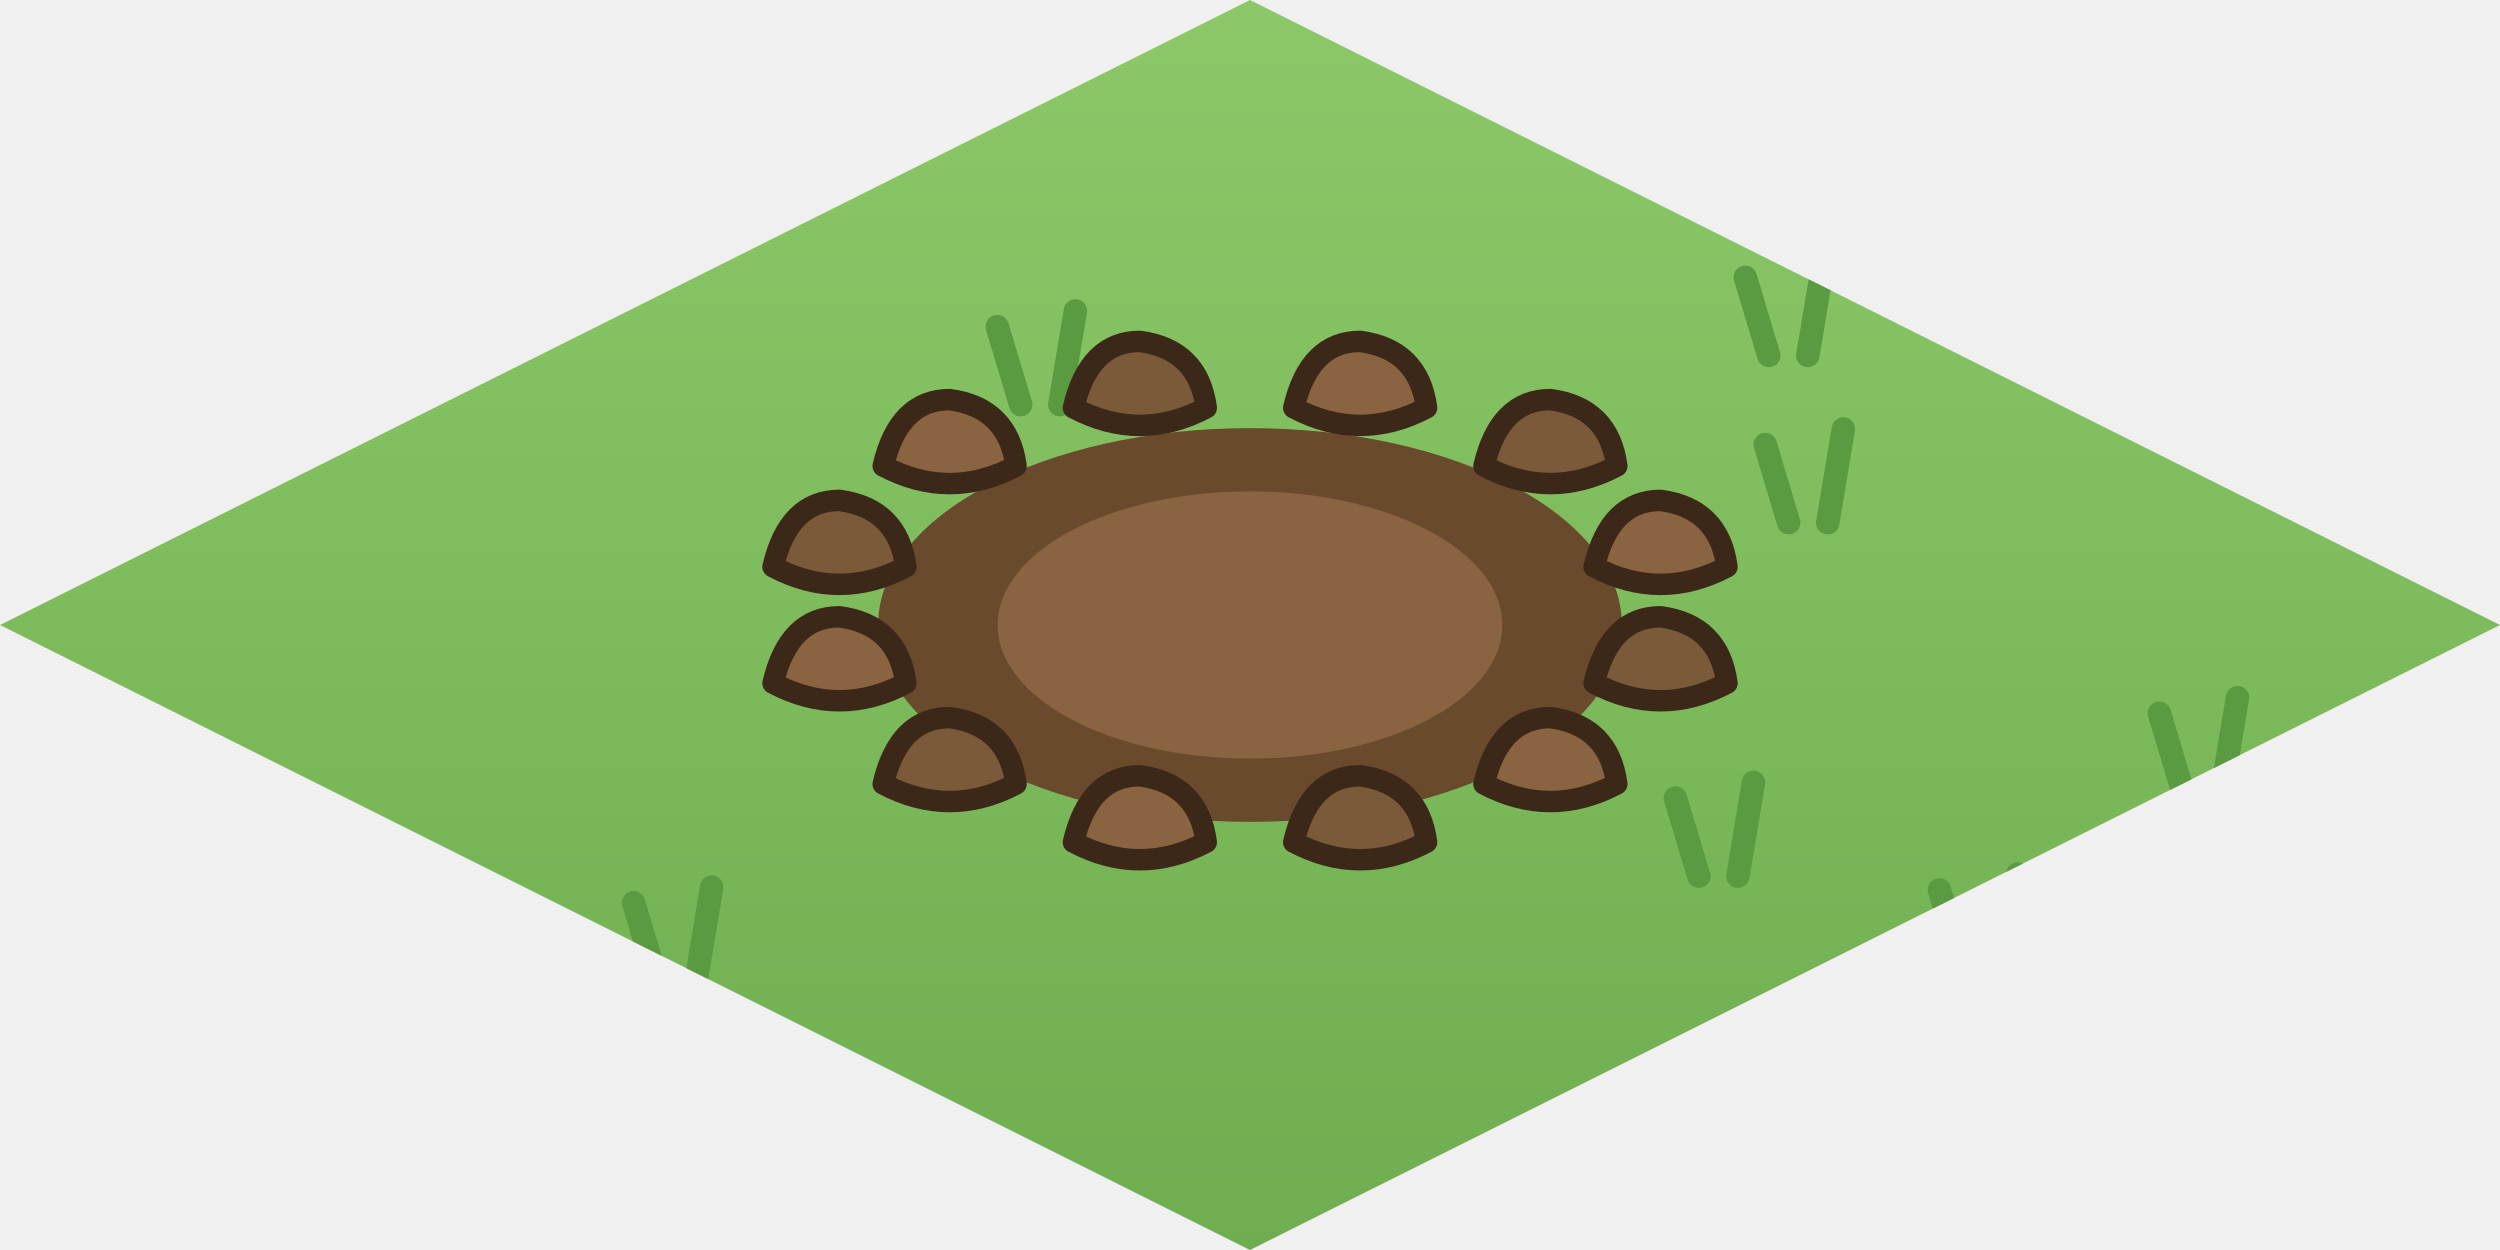
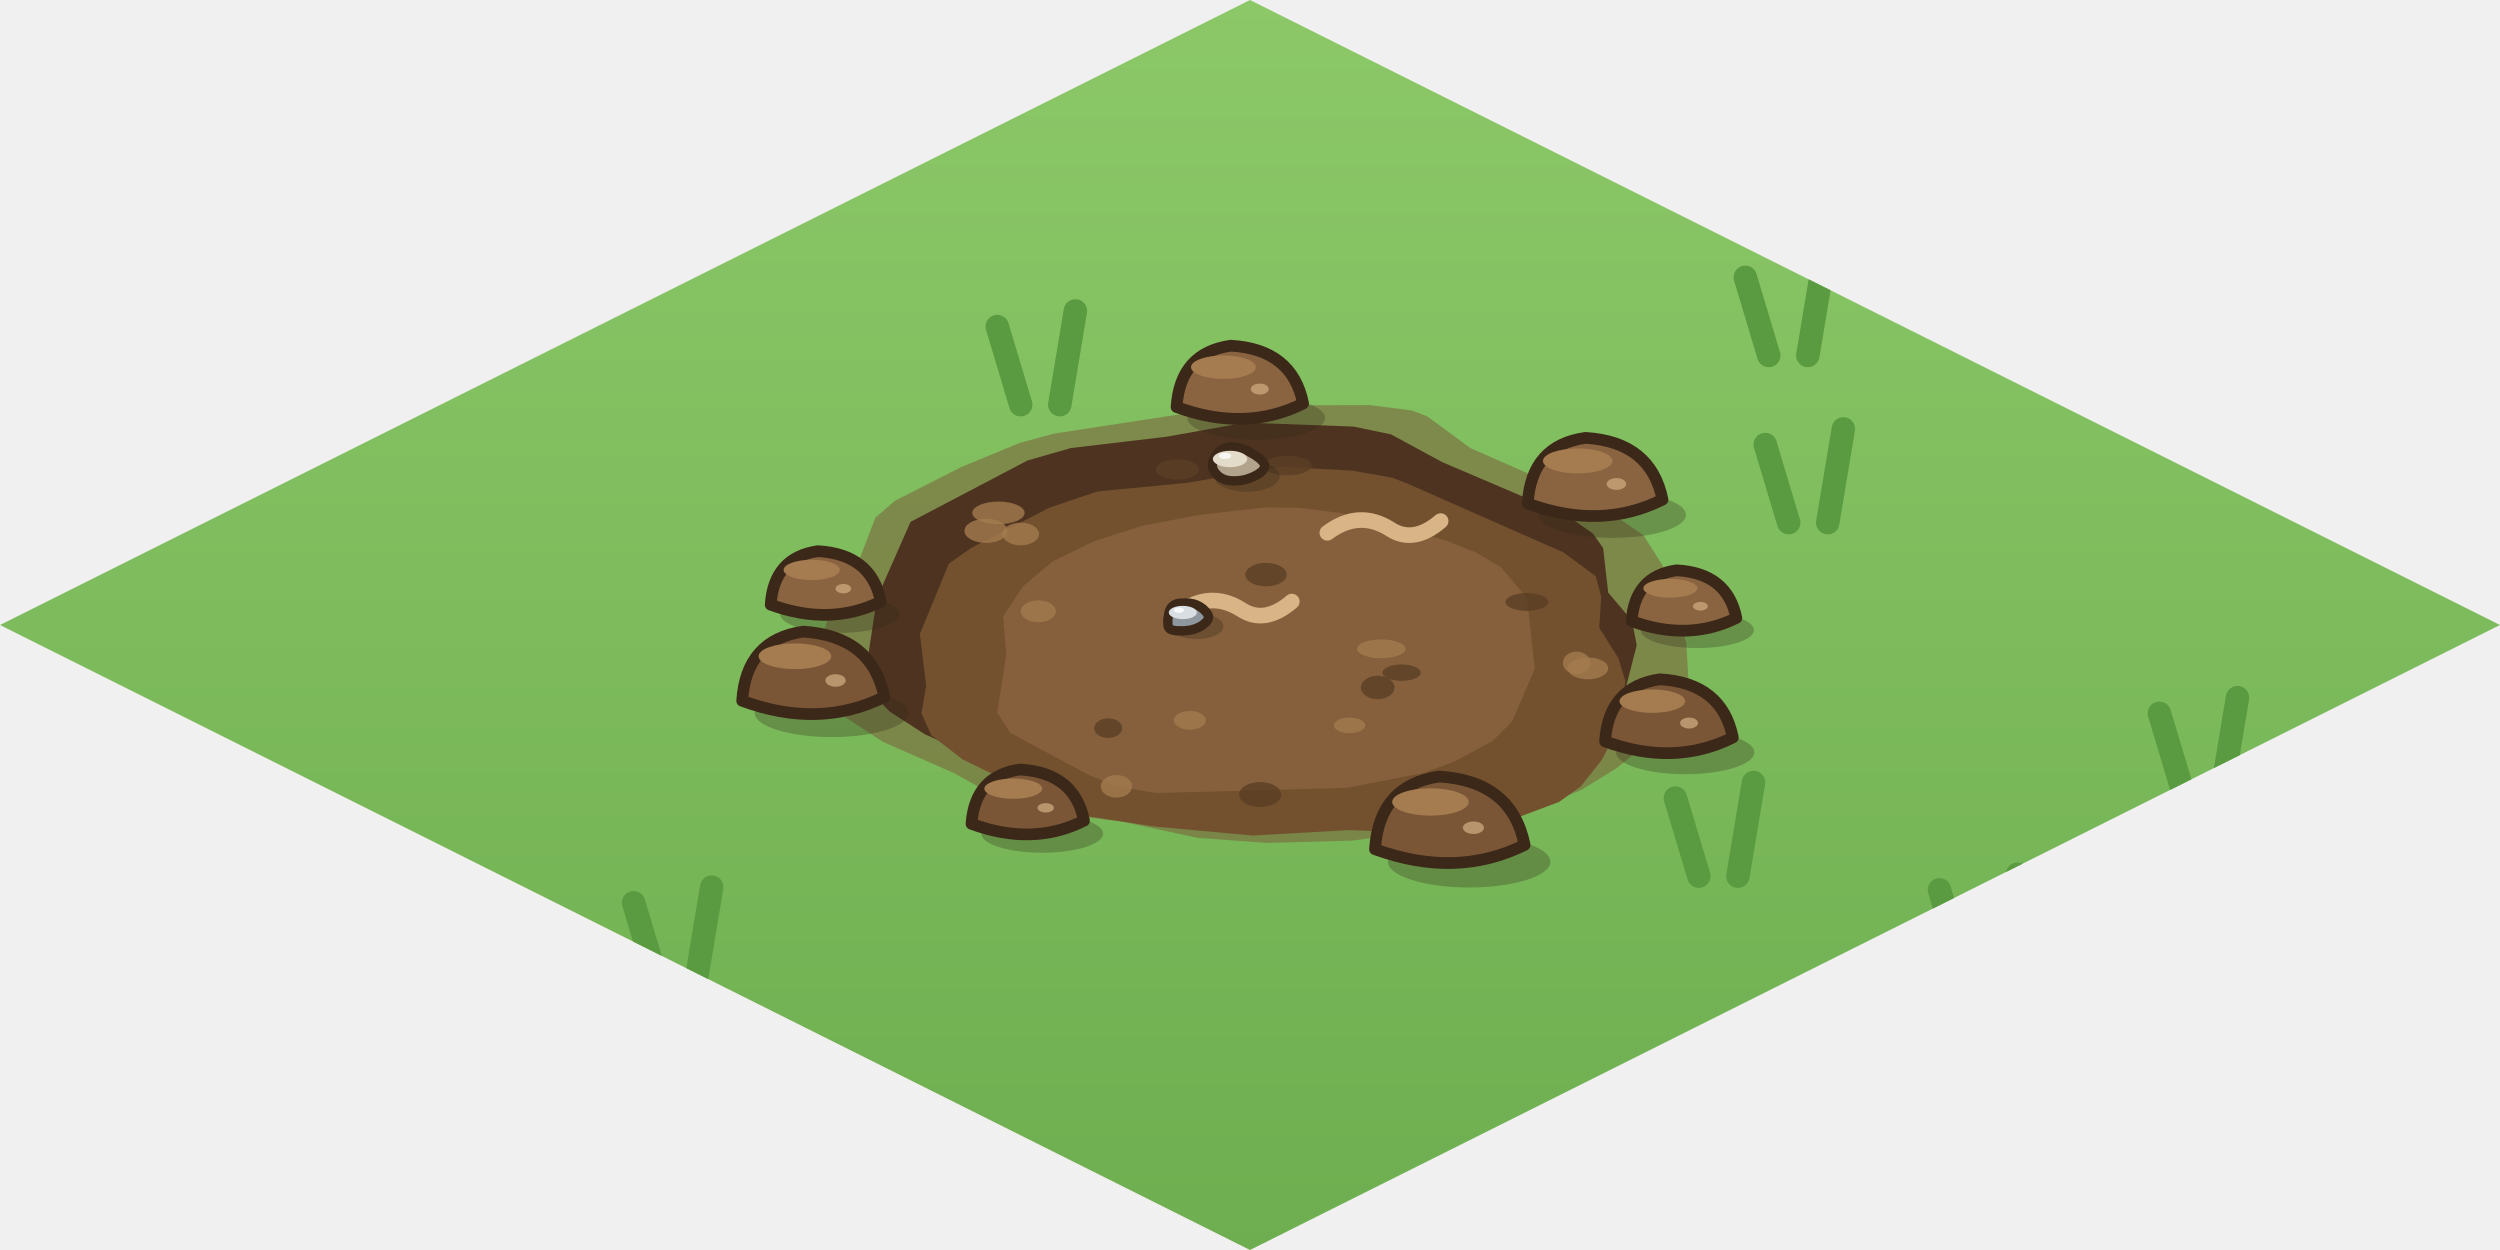
<svg xmlns="http://www.w3.org/2000/svg" width="256" height="128" viewBox="0 0 64 32">
  <defs>
    <linearGradient id="cr3x0h" x1="0" y1="0" x2="0" y2="1">
      <stop offset="0" stop-color="#8CC868" />
      <stop offset="1" stop-color="#6EAE50" />
    </linearGradient>
    <clipPath id="cr3x0hc">
      <path d="M32,0 L64,16 L32,32 L0,16 Z" />
    </clipPath>
  </defs>
  <path d="M32,0 L64,16 L32,32 L0,16 Z" fill="url(#cr3x0h)" />
  <g clip-path="url(#cr3x0hc)">
    <path d="M8.05,6.95 l-0.6,-2 M9.05,6.95 l0.4,-2.4" stroke="#5A9A40" stroke-width="0.6" stroke-linecap="round" />
    <path d="M16.82,25.11 l-0.6,-2 M17.82,25.11 l0.4,-2.4" stroke="#5A9A40" stroke-width="0.6" stroke-linecap="round" />
    <path d="M55.88,20.26 l-0.6,-2 M56.88,20.26 l0.4,-2.4" stroke="#5A9A40" stroke-width="0.6" stroke-linecap="round" />
    <path d="M43.49,22.43 l-0.6,-2 M44.49,22.43 l0.4,-2.4" stroke="#5A9A40" stroke-width="0.6" stroke-linecap="round" />
    <path d="M49.96,6.65 l-0.6,-2 M50.96,6.65 l0.4,-2.4" stroke="#5A9A40" stroke-width="0.6" stroke-linecap="round" />
    <path d="M45.79,13.38 l-0.6,-2 M46.79,13.38 l0.4,-2.4" stroke="#5A9A40" stroke-width="0.6" stroke-linecap="round" />
    <path d="M26.13,10.36 l-0.6,-2 M27.13,10.36 l0.4,-2.4" stroke="#5A9A40" stroke-width="0.6" stroke-linecap="round" />
    <path d="M33.07,18.47 l-0.6,-2 M34.07,18.47 l0.4,-2.4" stroke="#5A9A40" stroke-width="0.6" stroke-linecap="round" />
    <path d="M50.25,24.78 l-0.6,-2 M51.25,24.78 l0.4,-2.4" stroke="#5A9A40" stroke-width="0.6" stroke-linecap="round" />
    <path d="M45.28,9.1 l-0.6,-2 M46.28,9.1 l0.4,-2.4" stroke="#5A9A40" stroke-width="0.6" stroke-linecap="round" />
  </g>
+   <defs>
+     <clipPath id="cr3x0k">
+       <path d="M39.87,13.09 L36.92,11.83 L35.61,11.12 L34.65,10.92 L31.88,10.82 L29.86,11.18 L27.41,11.47 L26.3,11.79 L23.31,13.36 L22.45,15.31 L22.11,17.54 L22.78,18.22 L23.68,18.8 L24.76,19.28 L26.91,20.25 L31.7,20.93 L35.26,20.85 L36.72,20.75 L38.05,20.49 L39.4,20.04 L40.36,19.5 L41.4,18.47 L41.9,16.52 L41.78,15.89 L41.17,15.17 L41.04,14.03 L40.78,13.66 L40.21,13.26 Z" />
+     </clipPath>
+   </defs>
  <g clip-path="url(#cr3x0hc)">
-     <path d="M22.48,16 a9.52,5.04 0 1 0 19.04,0 a9.52,5.04 0 1 0 -19.04,0 Z" fill="#6A4A2C" />
-     <path d="M25.54,16 a6.46,3.42 0 1 0 12.92,0 a6.46,3.42 0 1 0 -12.92,0 Z" fill="#8A6440" />
-     <path d="M19.79,14.51 Q20.19,12.81 21.49,12.81 Q22.99,13.01 23.19,14.51 Q21.49,15.41 19.79,14.51 Z" fill="#7A5A38" stroke="#3C2819" stroke-width="0.55" stroke-linejoin="round" stroke-linecap="round" />
-     <path d="M22.61,11.93 Q23.01,10.23 24.31,10.23 Q25.81,10.43 26.01,11.93 Q24.31,12.83 22.61,11.93 Z" fill="#8A6440" stroke="#3C2819" stroke-width="0.55" stroke-linejoin="round" stroke-linecap="round" />
-     <path d="M27.48,10.44 Q27.88,8.74 29.18,8.74 Q30.68,8.94 30.88,10.44 Q29.18,11.34 27.48,10.44 Z" fill="#7A5A38" stroke="#3C2819" stroke-width="0.55" stroke-linejoin="round" stroke-linecap="round" />
-     <path d="M33.12,10.44 Q33.52,8.74 34.82,8.74 Q36.32,8.94 36.52,10.44 Q34.82,11.34 33.12,10.44 Z" fill="#8A6440" stroke="#3C2819" stroke-width="0.55" stroke-linejoin="round" stroke-linecap="round" />
-     <path d="M37.99,11.93 Q38.39,10.23 39.69,10.23 Q41.19,10.43 41.39,11.93 Q39.69,12.83 37.99,11.93 Z" fill="#7A5A38" stroke="#3C2819" stroke-width="0.55" stroke-linejoin="round" stroke-linecap="round" />
-     <path d="M40.81,14.51 Q41.21,12.81 42.51,12.81 Q44.01,13.01 44.21,14.51 Q42.51,15.41 40.81,14.51 Z" fill="#8A6440" stroke="#3C2819" stroke-width="0.55" stroke-linejoin="round" stroke-linecap="round" />
-     <path d="M40.81,17.49 Q41.21,15.79 42.51,15.79 Q44.01,15.99 44.21,17.49 Q42.51,18.39 40.81,17.49 Z" fill="#7A5A38" stroke="#3C2819" stroke-width="0.55" stroke-linejoin="round" stroke-linecap="round" />
-     <path d="M37.99,20.07 Q38.39,18.37 39.69,18.37 Q41.19,18.57 41.39,20.07 Q39.69,20.97 37.99,20.07 Z" fill="#8A6440" stroke="#3C2819" stroke-width="0.55" stroke-linejoin="round" stroke-linecap="round" />
-     <path d="M33.12,21.56 Q33.52,19.86 34.82,19.86 Q36.32,20.06 36.52,21.56 Q34.82,22.46 33.12,21.56 Z" fill="#7A5A38" stroke="#3C2819" stroke-width="0.55" stroke-linejoin="round" stroke-linecap="round" />
-     <path d="M27.48,21.56 Q27.88,19.86 29.18,19.86 Q30.68,20.06 30.88,21.56 Q29.18,22.46 27.48,21.56 Z" fill="#8A6440" stroke="#3C2819" stroke-width="0.55" stroke-linejoin="round" stroke-linecap="round" />
-     <path d="M22.61,20.07 Q23.01,18.37 24.31,18.37 Q25.81,18.57 26.01,20.07 Q24.31,20.97 22.61,20.07 Z" fill="#7A5A38" stroke="#3C2819" stroke-width="0.55" stroke-linejoin="round" stroke-linecap="round" />
-     <path d="M19.79,17.49 Q20.19,15.79 21.49,15.79 Q22.99,15.99 23.19,17.49 Q21.49,18.39 19.79,17.49 Z" fill="#8A6440" stroke="#3C2819" stroke-width="0.55" stroke-linejoin="round" stroke-linecap="round" />
+     <path d="M36.15,10.51 L35.07,10.37 L31.68,10.38 L26.98,11.1 L26.1,11.34 L24.6,11.96 L22.91,12.82 L22.41,13.25 L21.97,14.4 L21.32,15.2 L21.14,16.03 L20.72,16.84 L20.79,17.51 L21.12,18.02 L22.6,18.99 L24.42,19.79 L25.71,20.51 L26.57,20.76 L28.75,21.04 L30.66,21.45 L32.44,21.58 L34.62,21.52 L37.48,21.13 L39.31,20.68 L40.47,20.23 L41.38,19.67 L42.93,18.39 L43.23,17.52 L43.17,16.46 L42.56,14.47 L42.07,13.7 L40.91,12.91 L37.64,11.47 L36.54,10.66 Z" fill="#7A5636" fill-rule="evenodd" opacity="0.5" />
+     <path d="M39.87,13.09 L36.92,11.83 L35.61,11.12 L34.65,10.92 L31.88,10.82 L29.86,11.18 L27.41,11.47 L26.3,11.79 L23.31,13.36 L22.45,15.31 L22.11,17.54 L22.78,18.22 L23.68,18.8 L24.76,19.28 L26.91,20.25 L31.7,20.93 L35.26,20.85 L36.72,20.75 L38.05,20.49 L39.4,20.04 L40.36,19.5 L41.4,18.47 L41.9,16.52 L41.78,15.89 L41.17,15.17 L41.04,14.03 L40.78,13.66 L40.21,13.26 Z" fill="#4E3420" fill-rule="evenodd" />
+     <path d="M35.09,11.38 L34.08,11.2 L32.24,11.1 L29.84,11.51 L27.55,11.73 L26.33,12.14 L24.31,13.18 L23.74,13.58 L23,15.38 L23.16,16.7 L23.04,17.41 L23.29,17.97 L24.09,18.59 L26.51,19.77 L27.31,20.05 L29.01,20.31 L31.52,20.54 L33.98,20.4 L36.02,20.48 L36.81,20.42 L38.19,20.12 L39.36,19.68 L39.92,19.28 L40.46,18.6 L40.91,17.72 L41.06,16.59 L40.88,16 L40.39,15.22 L40.44,14.42 L40.3,13.9 L39.47,13.29 L35.48,11.53 Z" fill="#73512F" fill-rule="evenodd" transform="translate(0.55 0.85)" />
+     <path d="M36.11,12.92 L33.85,12.34 L32.78,12.2 L31.89,12.19 L30.21,12.38 L28.74,12.66 L27.5,13.06 L26.45,13.57 L25.69,14.21 L25.18,14.98 L25.26,15.96 L25.03,17.44 L25.36,17.96 L27.34,19.02 L28.07,19.33 L29.09,19.5 L33.97,19.37 L35.93,18.99 L36.72,18.7 L37.71,18.17 L38.21,17.67 L38.79,16.32 L38.59,14.51 L37.92,13.72 L37.3,13.35 L36.54,13.05 Z" fill="#86603C" fill-rule="evenodd" transform="translate(0.5 0.8)" />
+     <g clip-path="url(#cr3x0k)">
+       <ellipse cx="32.41" cy="14.71" rx="0.53" ry="0.3" fill="#5A3E24" opacity="0.8" />
+       <ellipse cx="40.36" cy="16.97" rx="0.35" ry="0.29" fill="#A27A4E" opacity="0.8" />
+       <ellipse cx="34.55" cy="18.57" rx="0.4" ry="0.2" fill="#A27A4E" opacity="0.8" />
+       <ellipse cx="25.56" cy="13.13" rx="0.67" ry="0.29" fill="#A27A4E" opacity="0.8" />
+       <ellipse cx="25.24" cy="13.59" rx="0.55" ry="0.31" fill="#A27A4E" opacity="0.8" />
+       <ellipse cx="30.14" cy="12.02" rx="0.55" ry="0.26" fill="#5A3E24" opacity="0.8" />
+       <ellipse cx="35.27" cy="17.6" rx="0.43" ry="0.3" fill="#5A3E24" opacity="0.8" />
+       <ellipse cx="26.13" cy="13.67" rx="0.47" ry="0.29" fill="#A27A4E" opacity="0.8" />
+       <ellipse cx="30.46" cy="18.44" rx="0.41" ry="0.24" fill="#A27A4E" opacity="0.8" />
+       <ellipse cx="35.36" cy="16.61" rx="0.62" ry="0.24" fill="#A27A4E" opacity="0.8" />
+       <ellipse cx="28.37" cy="18.64" rx="0.36" ry="0.25" fill="#5A3E24" opacity="0.8" />
+       <ellipse cx="32.96" cy="11.92" rx="0.62" ry="0.25" fill="#5A3E24" opacity="0.8" />
+       <ellipse cx="35.88" cy="17.22" rx="0.49" ry="0.21" fill="#5A3E24" opacity="0.8" />
+       <ellipse cx="40.65" cy="17.11" rx="0.52" ry="0.28" fill="#A27A4E" opacity="0.8" />
+       <ellipse cx="26.58" cy="15.65" rx="0.45" ry="0.28" fill="#A27A4E" opacity="0.8" />
+       <ellipse cx="32.26" cy="20.34" rx="0.54" ry="0.32" fill="#5A3E24" opacity="0.8" />
+       <ellipse cx="28.58" cy="20.13" rx="0.4" ry="0.29" fill="#A27A4E" opacity="0.8" />
+       <ellipse cx="39.09" cy="15.41" rx="0.55" ry="0.23" fill="#5A3E24" opacity="0.8" />
+       <path d="M33.98,13.64 q0.8,-0.6 1.6,-0.1 q0.6,0.4 1.3,-0.2" stroke="#D8B486" stroke-width="0.4" fill="none" stroke-linecap="round" />
+       <path d="M30.17,15.7 q0.8,-0.6 1.6,-0.1 q0.6,0.4 1.3,-0.2" stroke="#D8B486" stroke-width="0.4" fill="none" stroke-linecap="round" />
+     </g>
+     <ellipse cx="32.16" cy="10.7" rx="1.76" ry="0.56" fill="#2E2416" opacity="0.28" />
+     <path d="M30.12,10.42 Q30.21,9.03 31.51,8.85 Q33.08,8.94 33.36,10.33 Q31.88,11.07 30.12,10.42 Z" fill="#8A6440" stroke="#3C2819" stroke-width="0.3" stroke-linejoin="round" stroke-linecap="round" />
+     <ellipse cx="31.32" cy="9.4" rx="0.83" ry="0.3" fill="#A57B50" />
+     <ellipse cx="32.25" cy="9.96" rx="0.23" ry="0.14" fill="#C9A57A" opacity="0.8" />
+     <ellipse cx="31.92" cy="12.19" rx="0.84" ry="0.4" fill="#2E2416" opacity="0.3" />
+     <path d="M32.36,11.87 Q32.43,12.01 32.17,12.16 Q31.9,12.31 31.6,12.31 Q31.3,12.32 31.13,12.13 Q30.97,11.95 31.08,11.73 Q31.19,11.51 31.42,11.45 Q31.66,11.4 31.97,11.56 Q32.29,11.73 32.36,11.87 Z" fill="#B2A48C" stroke="#3C2819" stroke-width="0.24" stroke-linejoin="round" stroke-linecap="round" />
+     <ellipse cx="31.49" cy="11.75" rx="0.44" ry="0.21" fill="#E4DCCB" />
+     <ellipse cx="31.36" cy="11.67" rx="0.16" ry="0.08" fill="#FFFFFF" opacity="0.75" />
+     <ellipse cx="41.28" cy="13.18" rx="1.88" ry="0.59" fill="#2E2416" opacity="0.28" />
+     <path d="M39.11,12.89 Q39.2,11.4 40.59,11.21 Q42.26,11.31 42.56,12.79 Q40.98,13.58 39.11,12.89 Z" fill="#8A6440" stroke="#3C2819" stroke-width="0.3" stroke-linejoin="round" stroke-linecap="round" />
+     <ellipse cx="40.39" cy="11.8" rx="0.89" ry="0.32" fill="#A57B50" />
+     <ellipse cx="41.38" cy="12.39" rx="0.25" ry="0.15" fill="#C9A57A" opacity="0.8" />
+     <ellipse cx="21.5" cy="15.72" rx="1.53" ry="0.48" fill="#2E2416" opacity="0.28" />
+     <path d="M19.73,15.48 Q19.81,14.27 20.94,14.11 Q22.31,14.19 22.55,15.4 Q21.26,16.04 19.73,15.48 Z" fill="#8A6440" stroke="#3C2819" stroke-width="0.3" stroke-linejoin="round" stroke-linecap="round" />
+     <ellipse cx="20.78" cy="14.59" rx="0.72" ry="0.26" fill="#A57B50" />
+     <ellipse cx="21.59" cy="15.07" rx="0.2" ry="0.12" fill="#C9A57A" opacity="0.8" />
+     <ellipse cx="43.45" cy="16.13" rx="1.45" ry="0.46" fill="#2E2416" opacity="0.28" />
+     <path d="M41.77,15.9 Q41.85,14.75 42.92,14.6 Q44.22,14.67 44.45,15.82 Q43.22,16.43 41.77,15.9 Z" fill="#8A6440" stroke="#3C2819" stroke-width="0.3" stroke-linejoin="round" stroke-linecap="round" />
+     <ellipse cx="42.76" cy="15.06" rx="0.69" ry="0.24" fill="#A57B50" />
+     <ellipse cx="43.53" cy="15.52" rx="0.19" ry="0.11" fill="#C9A57A" opacity="0.8" />
+     <ellipse cx="30.63" cy="16.03" rx="0.69" ry="0.33" fill="#2E2416" opacity="0.3" />
+     <path d="M30.9,15.7 Q31.01,15.84 30.8,15.99 Q30.6,16.14 30.28,16.15 Q29.97,16.16 29.92,16.07 Q29.87,15.97 29.92,15.71 Q29.97,15.45 30.23,15.44 Q30.49,15.42 30.64,15.49 Q30.8,15.56 30.9,15.7 Z" fill="#8F979E" stroke="#3C2819" stroke-width="0.24" stroke-linejoin="round" stroke-linecap="round" />
+     <ellipse cx="30.28" cy="15.68" rx="0.36" ry="0.17" fill="#D9DEE2" />
+     <ellipse cx="30.18" cy="15.62" rx="0.13" ry="0.07" fill="#FFFFFF" opacity="0.75" />
+     <ellipse cx="21.29" cy="18.25" rx="1.97" ry="0.62" fill="#2E2416" opacity="0.28" />
+     <path d="M19,17.94 Q19.1,16.38 20.56,16.17 Q22.32,16.28 22.64,17.84 Q20.97,18.67 19,17.94 Z" fill="#7A5636" stroke="#3C2819" stroke-width="0.3" stroke-linejoin="round" stroke-linecap="round" />
+     <ellipse cx="20.35" cy="16.8" rx="0.93" ry="0.33" fill="#A57B50" />
+     <ellipse cx="21.39" cy="17.42" rx="0.26" ry="0.16" fill="#C9A57A" opacity="0.8" />
+     <ellipse cx="43.14" cy="19.26" rx="1.77" ry="0.56" fill="#2E2416" opacity="0.28" />
+     <path d="M41.09,18.98 Q41.18,17.58 42.49,17.39 Q44.08,17.48 44.36,18.88 Q42.86,19.63 41.09,18.98 Z" fill="#7A5636" stroke="#3C2819" stroke-width="0.3" stroke-linejoin="round" stroke-linecap="round" />
+     <ellipse cx="42.3" cy="17.95" rx="0.84" ry="0.3" fill="#A57B50" />
+     <ellipse cx="43.24" cy="18.51" rx="0.23" ry="0.14" fill="#C9A57A" opacity="0.8" />
+     <ellipse cx="26.68" cy="21.34" rx="1.56" ry="0.49" fill="#2E2416" opacity="0.28" />
+     <path d="M24.87,21.09 Q24.96,19.86 26.11,19.7 Q27.51,19.78 27.75,21.01 Q26.44,21.67 24.87,21.09 Z" fill="#7A5636" stroke="#3C2819" stroke-width="0.3" stroke-linejoin="round" stroke-linecap="round" />
+     <ellipse cx="25.94" cy="20.19" rx="0.74" ry="0.26" fill="#A57B50" />
+     <ellipse cx="26.77" cy="20.68" rx="0.21" ry="0.12" fill="#C9A57A" opacity="0.8" />
+     <ellipse cx="37.61" cy="22.06" rx="2.08" ry="0.66" fill="#2E2416" opacity="0.28" />
+     <path d="M35.2,21.74 Q35.31,20.1 36.84,19.88 Q38.7,19.99 39.03,21.63 Q37.28,22.5 35.2,21.74 Z" fill="#7A5636" stroke="#3C2819" stroke-width="0.3" stroke-linejoin="round" stroke-linecap="round" />
+     <ellipse cx="36.62" cy="20.53" rx="0.98" ry="0.35" fill="#A57B50" />
+     <ellipse cx="37.72" cy="21.19" rx="0.27" ry="0.16" fill="#C9A57A" opacity="0.8" />
  </g>
</svg>
